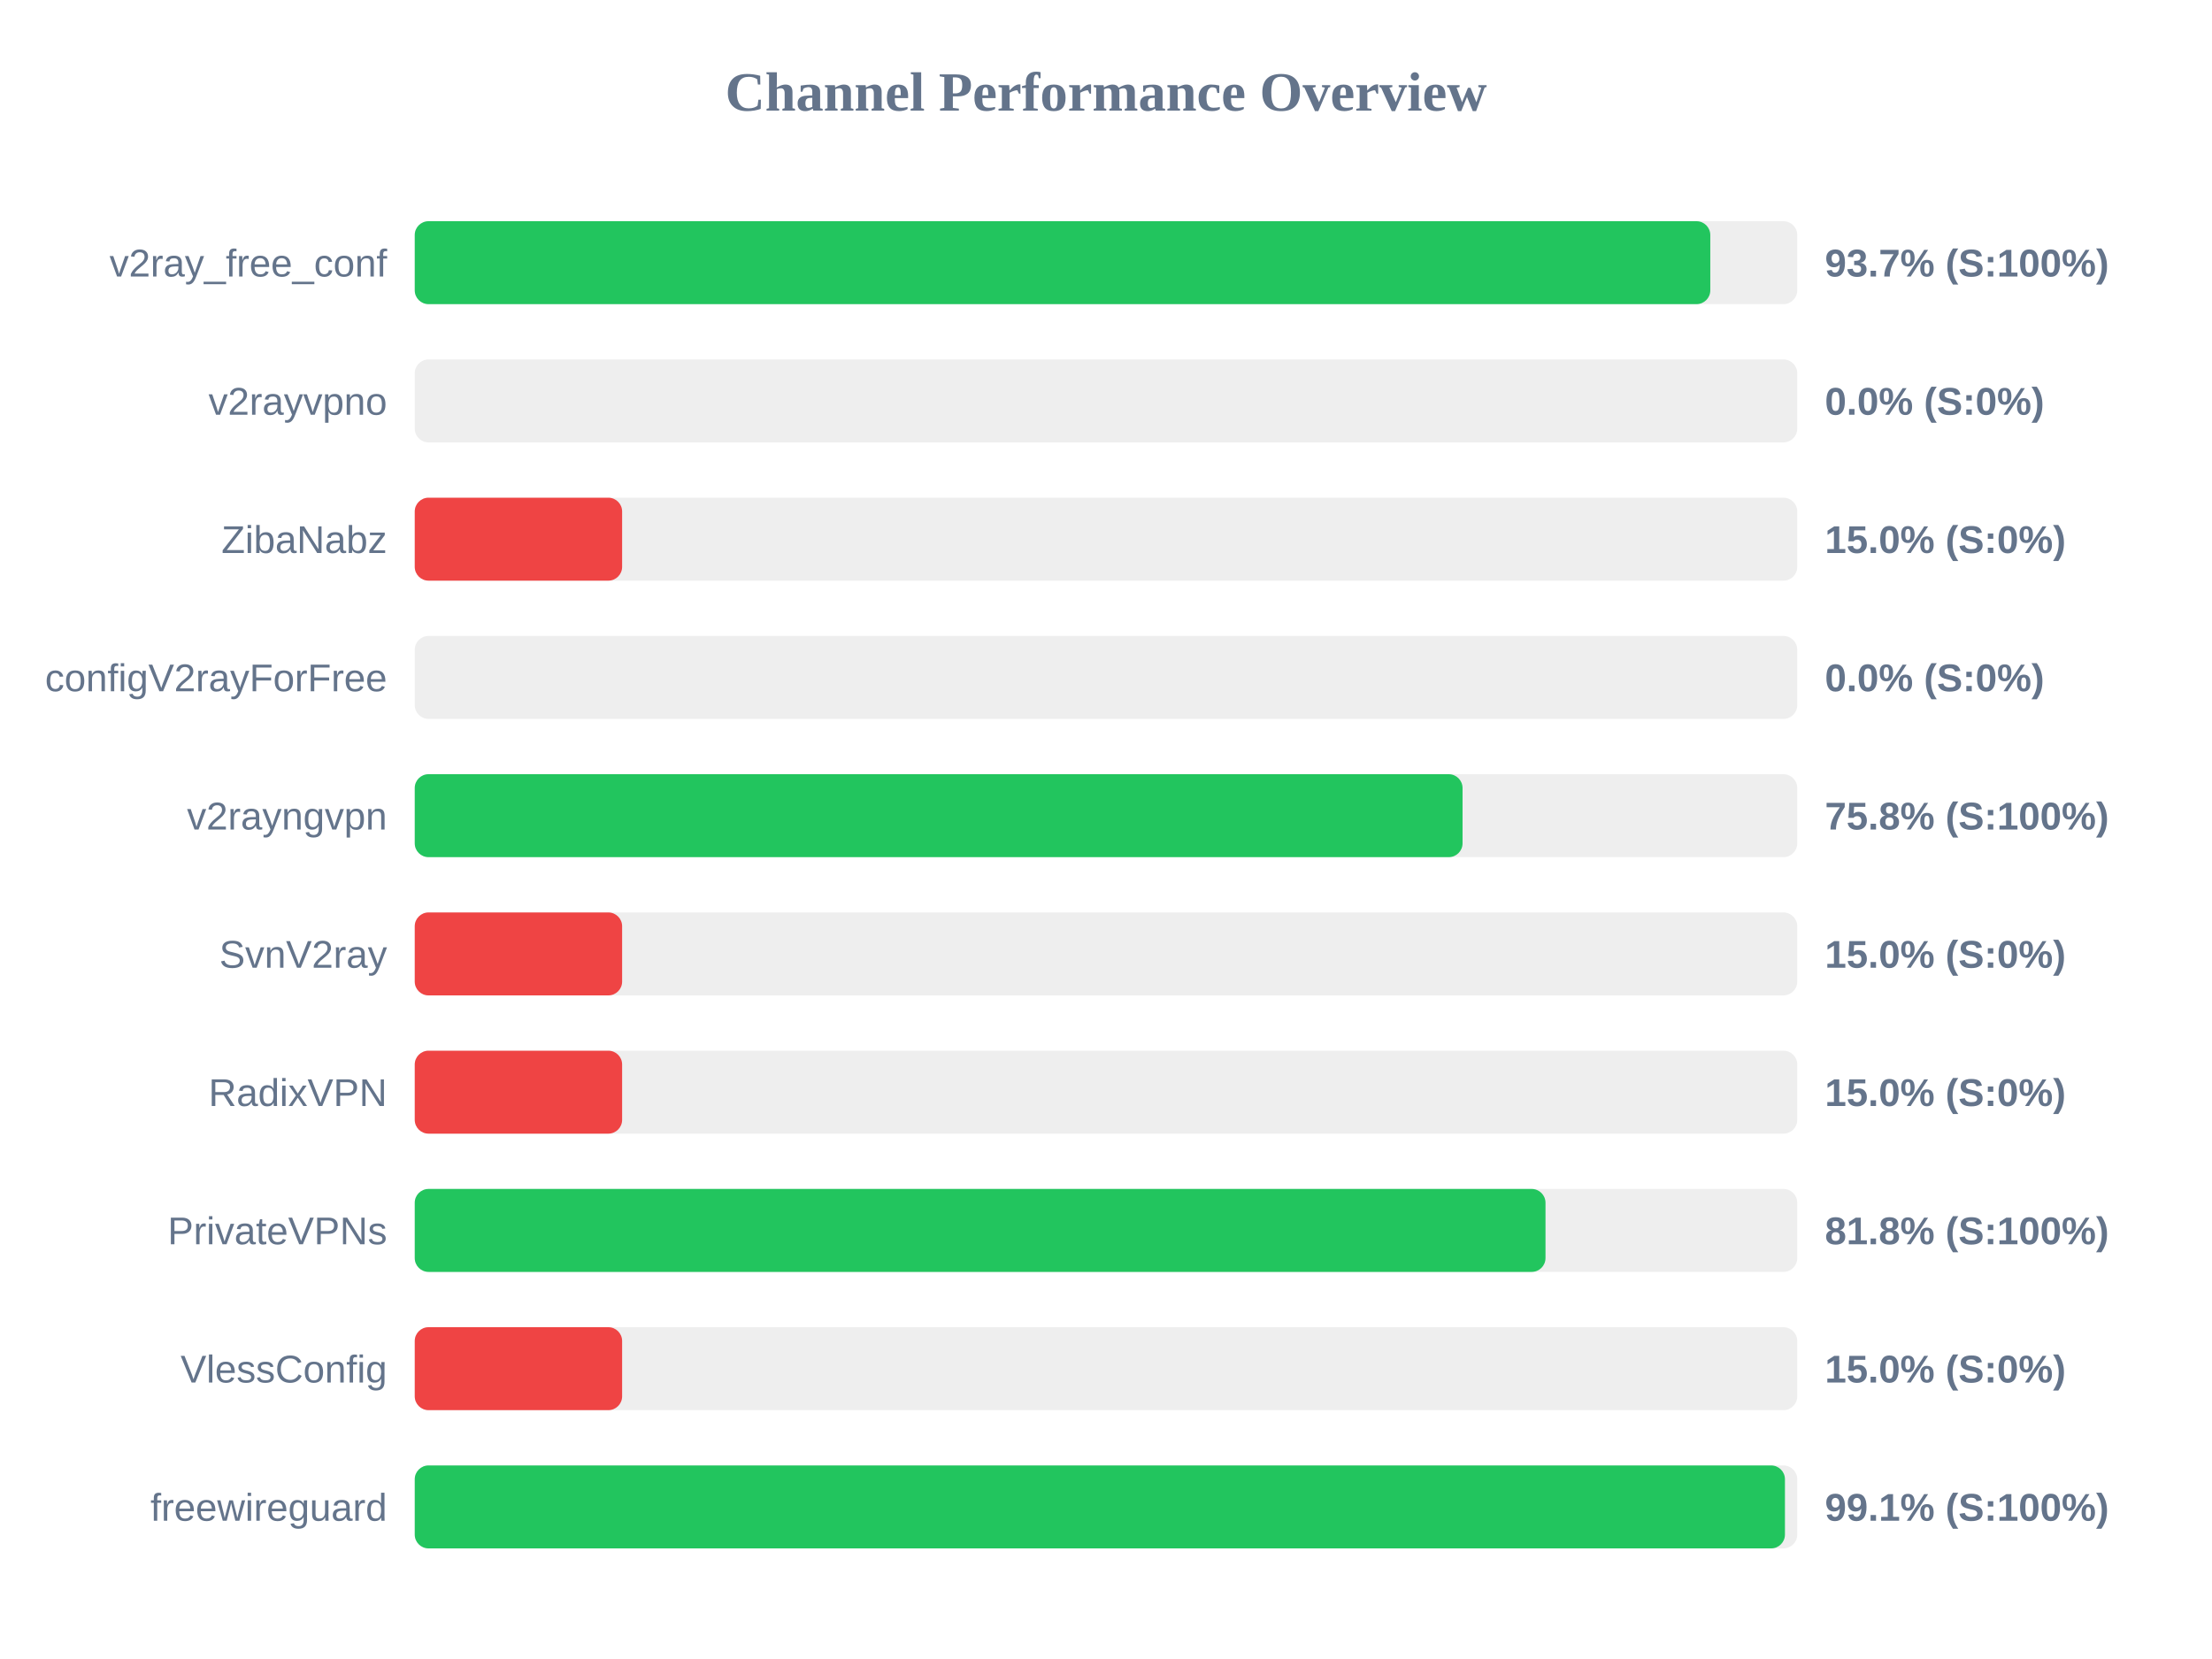
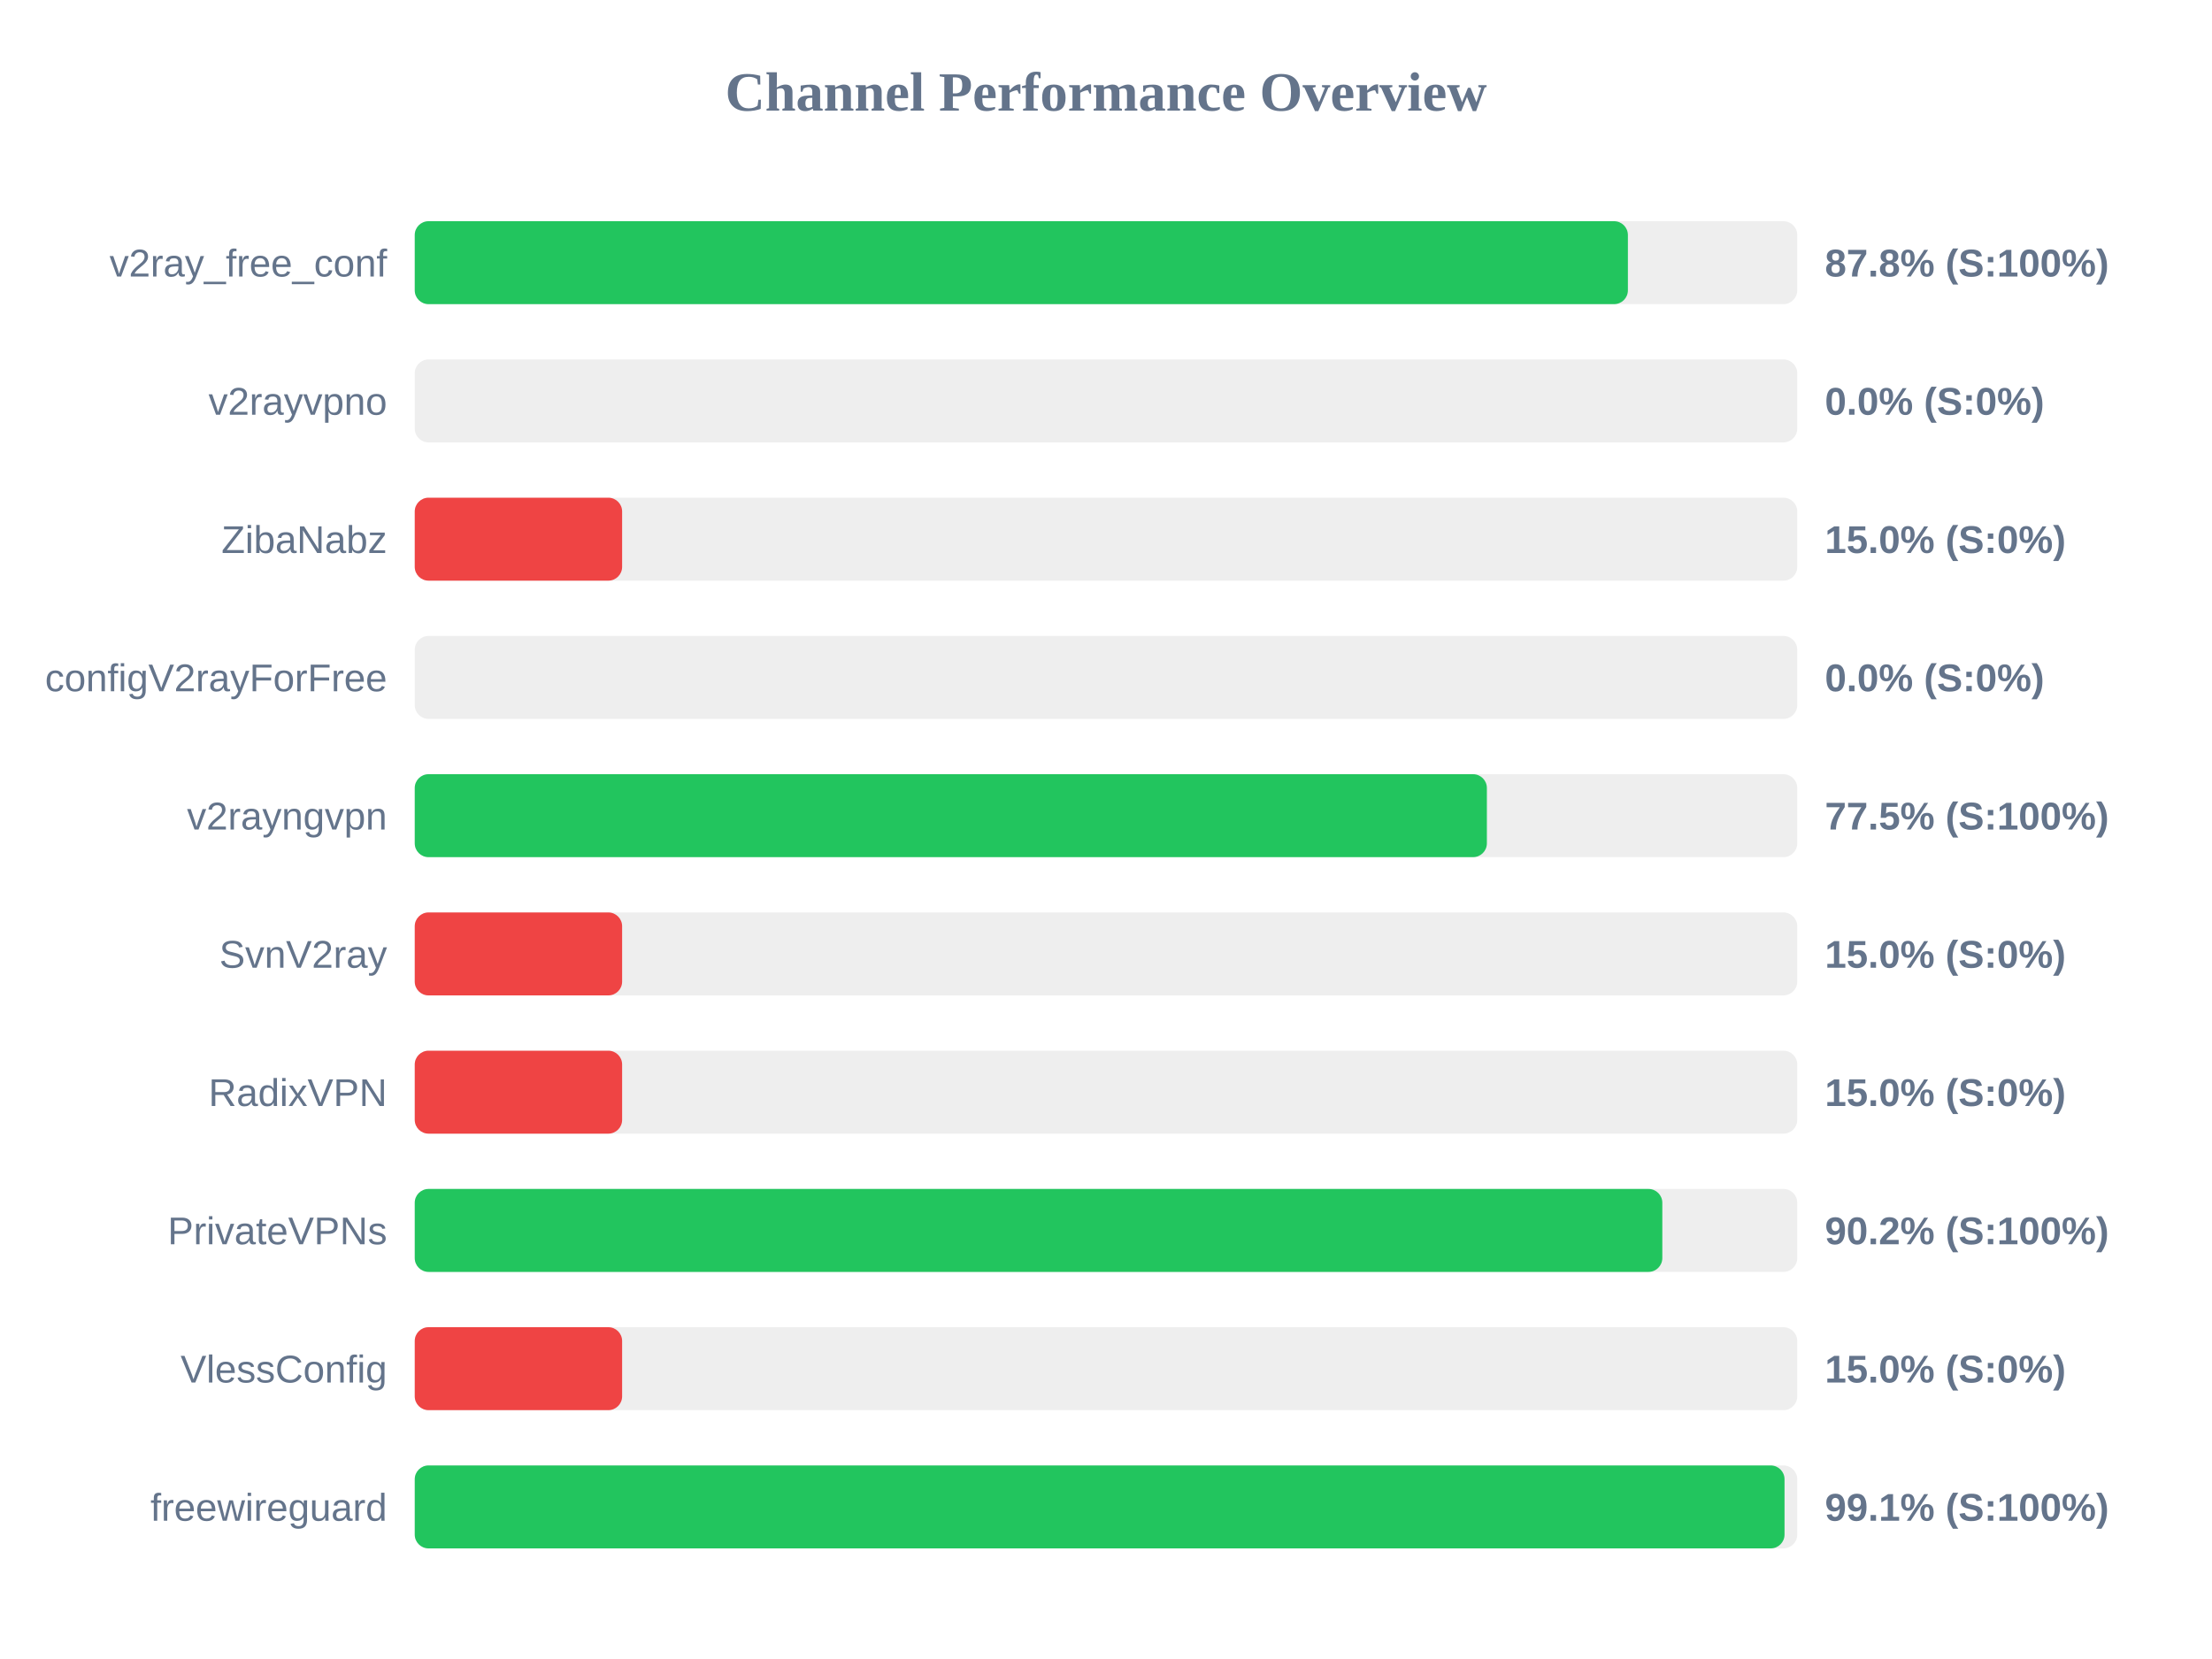
<svg xmlns="http://www.w3.org/2000/svg" width="800" height="600" version="1.1">
  <style>
        .row { font: 14px Arial; fill: #64748b; }
        .score { font: bold 14px Arial; fill: #64748b; }
    </style>
  <text x="400" y="40" text-anchor="middle" font-size="20px" font-weight="bold" fill="#64748b">Channel Performance Overview</text>
  <rect x="150" y="80" width="500" height="30" fill="#eee" rx="5" />
-   <rect x="150" y="80" width="468.55" height="30" fill="#22c55e" rx="5" />
+   <rect x="150" y="80" width="438.75" height="30" fill="#22c55e" rx="5" />
  <text x="140" y="100" text-anchor="end" class="row">v2ray_free_conf</text>
-   <text x="660" y="100" text-anchor="start" class="score">93.7% (S:100%)</text>
+   <text x="660" y="100" text-anchor="start" class="score">87.8% (S:100%)</text>
  <rect x="150" y="130" width="500" height="30" fill="#eee" rx="5" />
  <rect x="150" y="130" width="0.0" height="30" fill="#ef4444" rx="5" />
  <text x="140" y="150" text-anchor="end" class="row">v2rayvpno</text>
  <text x="660" y="150" text-anchor="start" class="score">0.0% (S:0%)</text>
  <rect x="150" y="180" width="500" height="30" fill="#eee" rx="5" />
  <rect x="150" y="180" width="75.0" height="30" fill="#ef4444" rx="5" />
  <text x="140" y="200" text-anchor="end" class="row">ZibaNabz</text>
  <text x="660" y="200" text-anchor="start" class="score">15.0% (S:0%)</text>
  <rect x="150" y="230" width="500" height="30" fill="#eee" rx="5" />
  <rect x="150" y="230" width="0.0" height="30" fill="#ef4444" rx="5" />
  <text x="140" y="250" text-anchor="end" class="row">configV2rayForFree</text>
  <text x="660" y="250" text-anchor="start" class="score">0.0% (S:0%)</text>
  <rect x="150" y="280" width="500" height="30" fill="#eee" rx="5" />
-   <rect x="150" y="280" width="378.95" height="30" fill="#22c55e" rx="5" />
+   <rect x="150" y="280" width="387.75" height="30" fill="#22c55e" rx="5" />
  <text x="140" y="300" text-anchor="end" class="row">v2rayngvpn</text>
-   <text x="660" y="300" text-anchor="start" class="score">75.8% (S:100%)</text>
+   <text x="660" y="300" text-anchor="start" class="score">77.5% (S:100%)</text>
  <rect x="150" y="330" width="500" height="30" fill="#eee" rx="5" />
  <rect x="150" y="330" width="75.0" height="30" fill="#ef4444" rx="5" />
  <text x="140" y="350" text-anchor="end" class="row">SvnV2ray</text>
  <text x="660" y="350" text-anchor="start" class="score">15.0% (S:0%)</text>
  <rect x="150" y="380" width="500" height="30" fill="#eee" rx="5" />
  <rect x="150" y="380" width="75.0" height="30" fill="#ef4444" rx="5" />
  <text x="140" y="400" text-anchor="end" class="row">RadixVPN</text>
  <text x="660" y="400" text-anchor="start" class="score">15.0% (S:0%)</text>
  <rect x="150" y="430" width="500" height="30" fill="#eee" rx="5" />
-   <rect x="150" y="430" width="408.95" height="30" fill="#22c55e" rx="5" />
+   <rect x="150" y="430" width="451.2" height="30" fill="#22c55e" rx="5" />
  <text x="140" y="450" text-anchor="end" class="row">PrivateVPNs</text>
-   <text x="660" y="450" text-anchor="start" class="score">81.8% (S:100%)</text>
+   <text x="660" y="450" text-anchor="start" class="score">90.2% (S:100%)</text>
  <rect x="150" y="480" width="500" height="30" fill="#eee" rx="5" />
  <rect x="150" y="480" width="75.0" height="30" fill="#ef4444" rx="5" />
  <text x="140" y="500" text-anchor="end" class="row">VlessConfig</text>
  <text x="660" y="500" text-anchor="start" class="score">15.0% (S:0%)</text>
  <rect x="150" y="530" width="500" height="30" fill="#eee" rx="5" />
-   <rect x="150" y="530" width="495.55" height="30" fill="#22c55e" rx="5" />
+   <rect x="150" y="530" width="495.4" height="30" fill="#22c55e" rx="5" />
  <text x="140" y="550" text-anchor="end" class="row">freewireguard</text>
  <text x="660" y="550" text-anchor="start" class="score">99.1% (S:100%)</text>
</svg>
